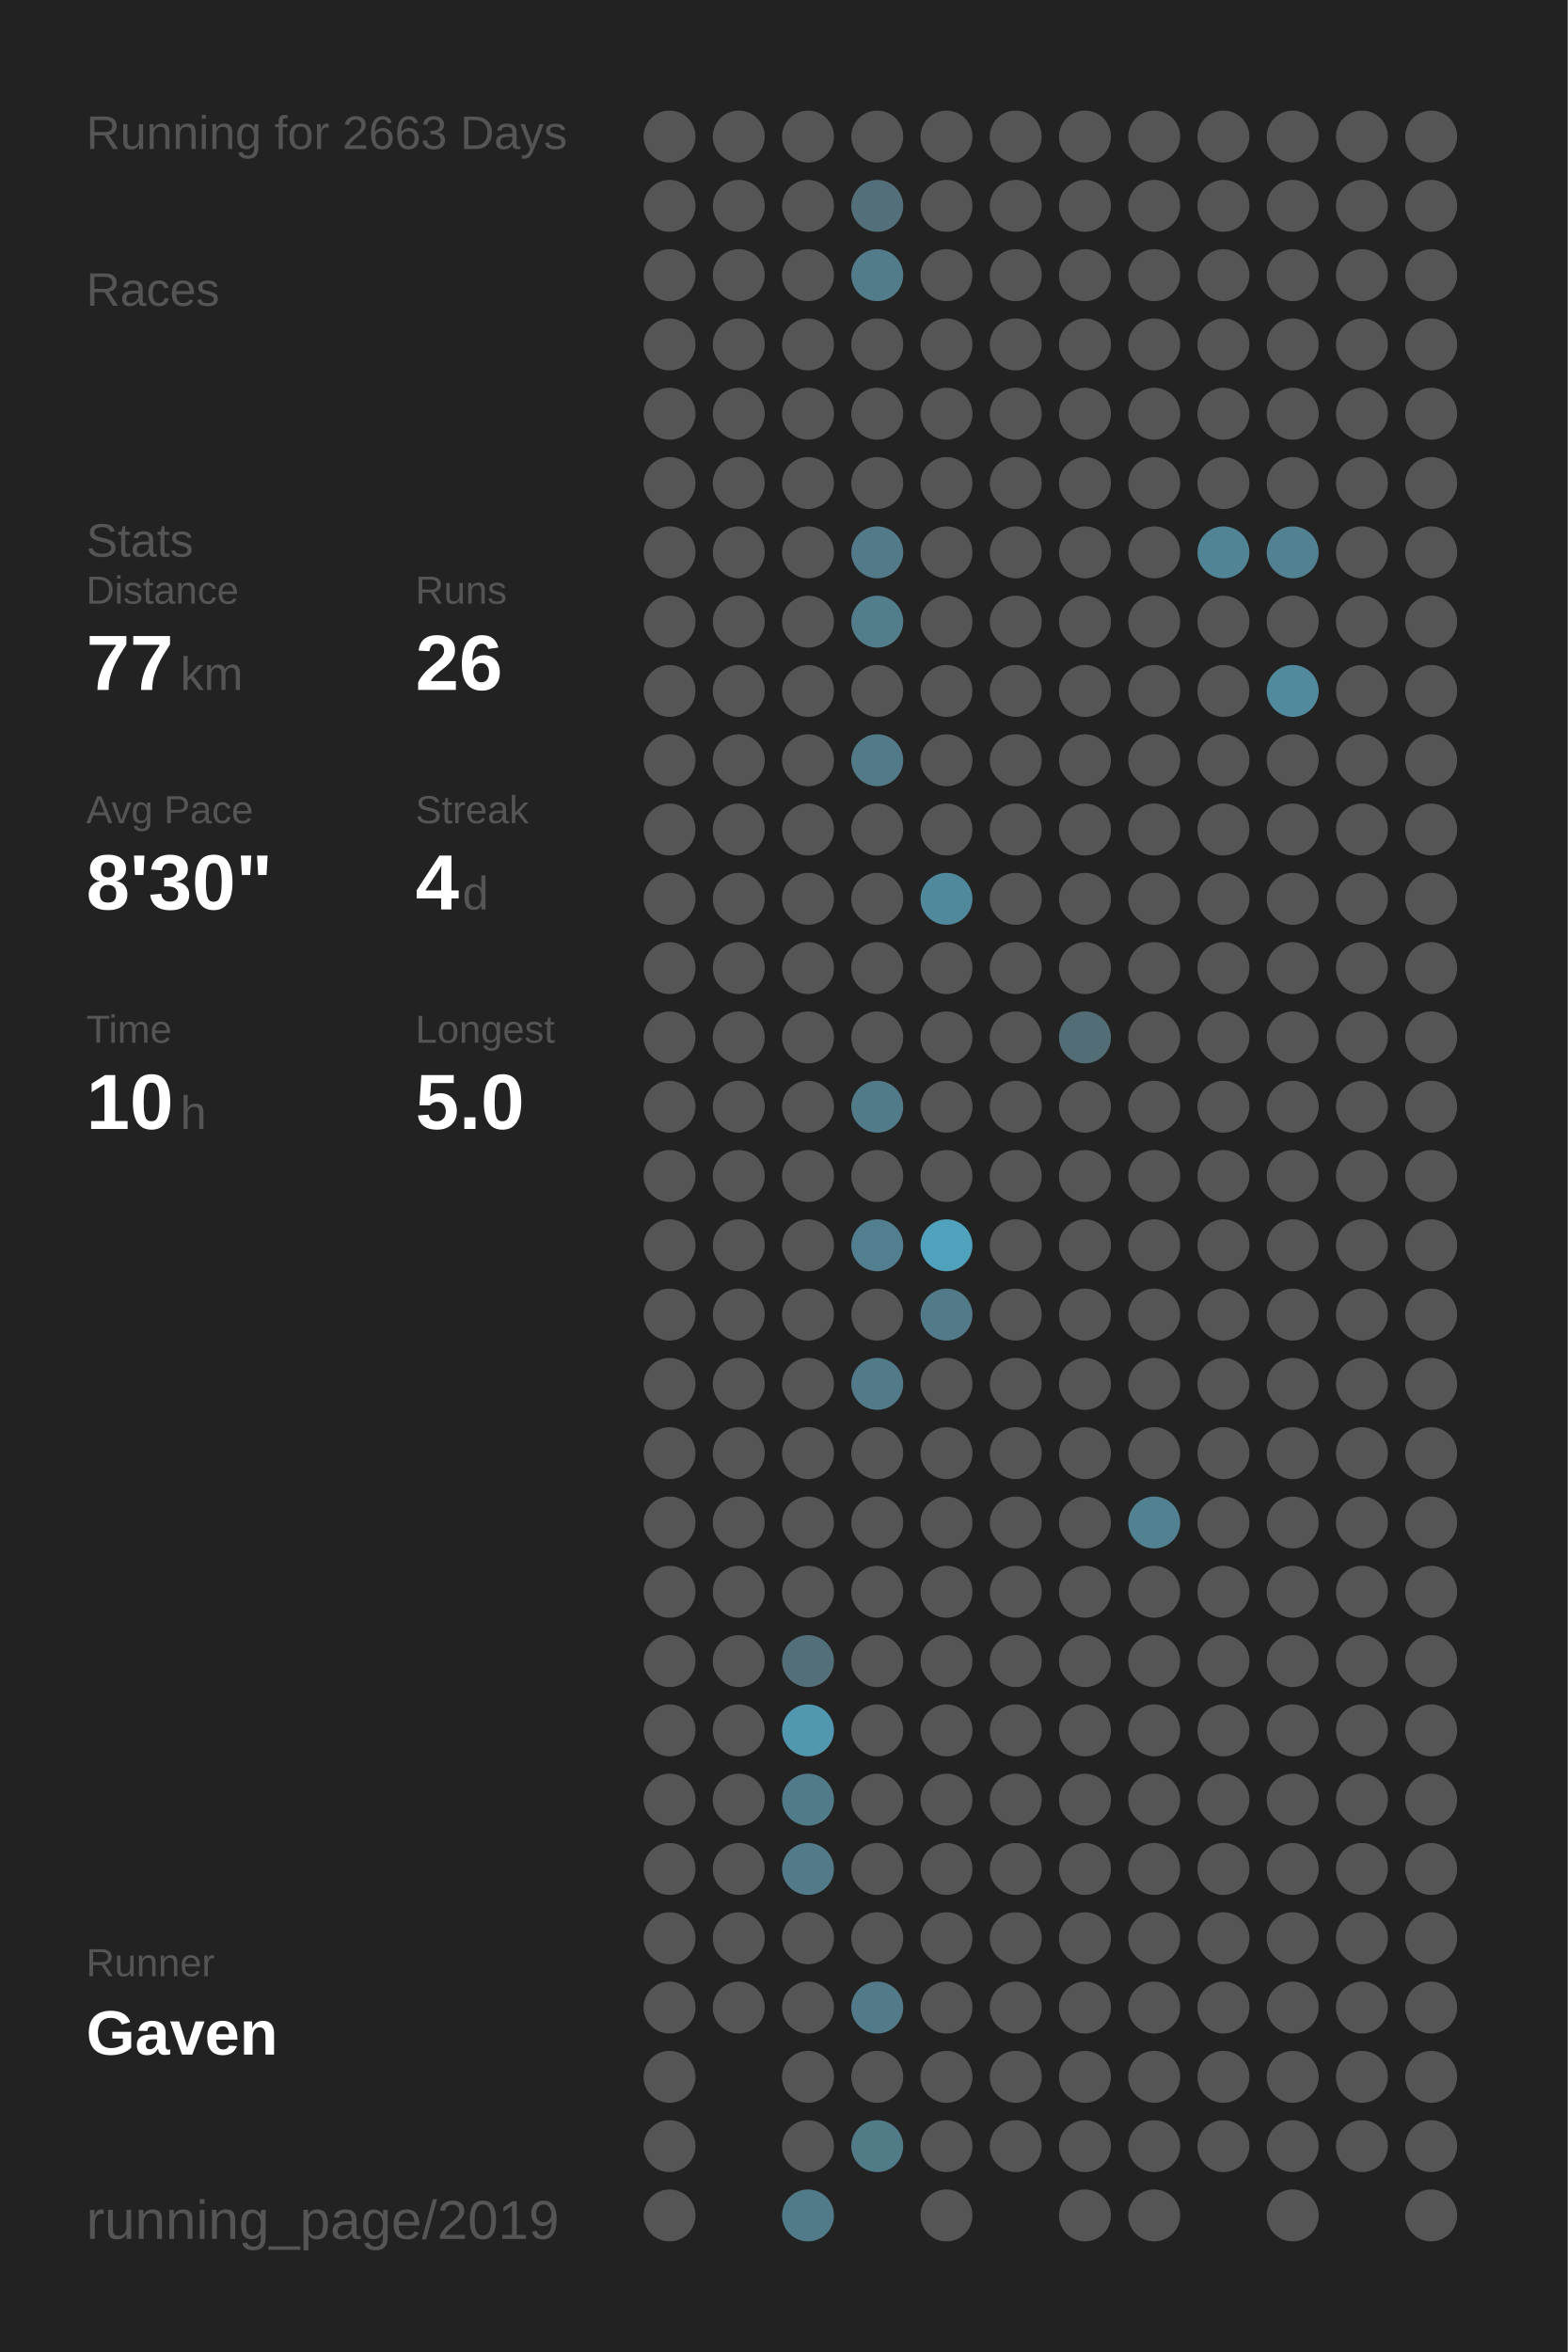
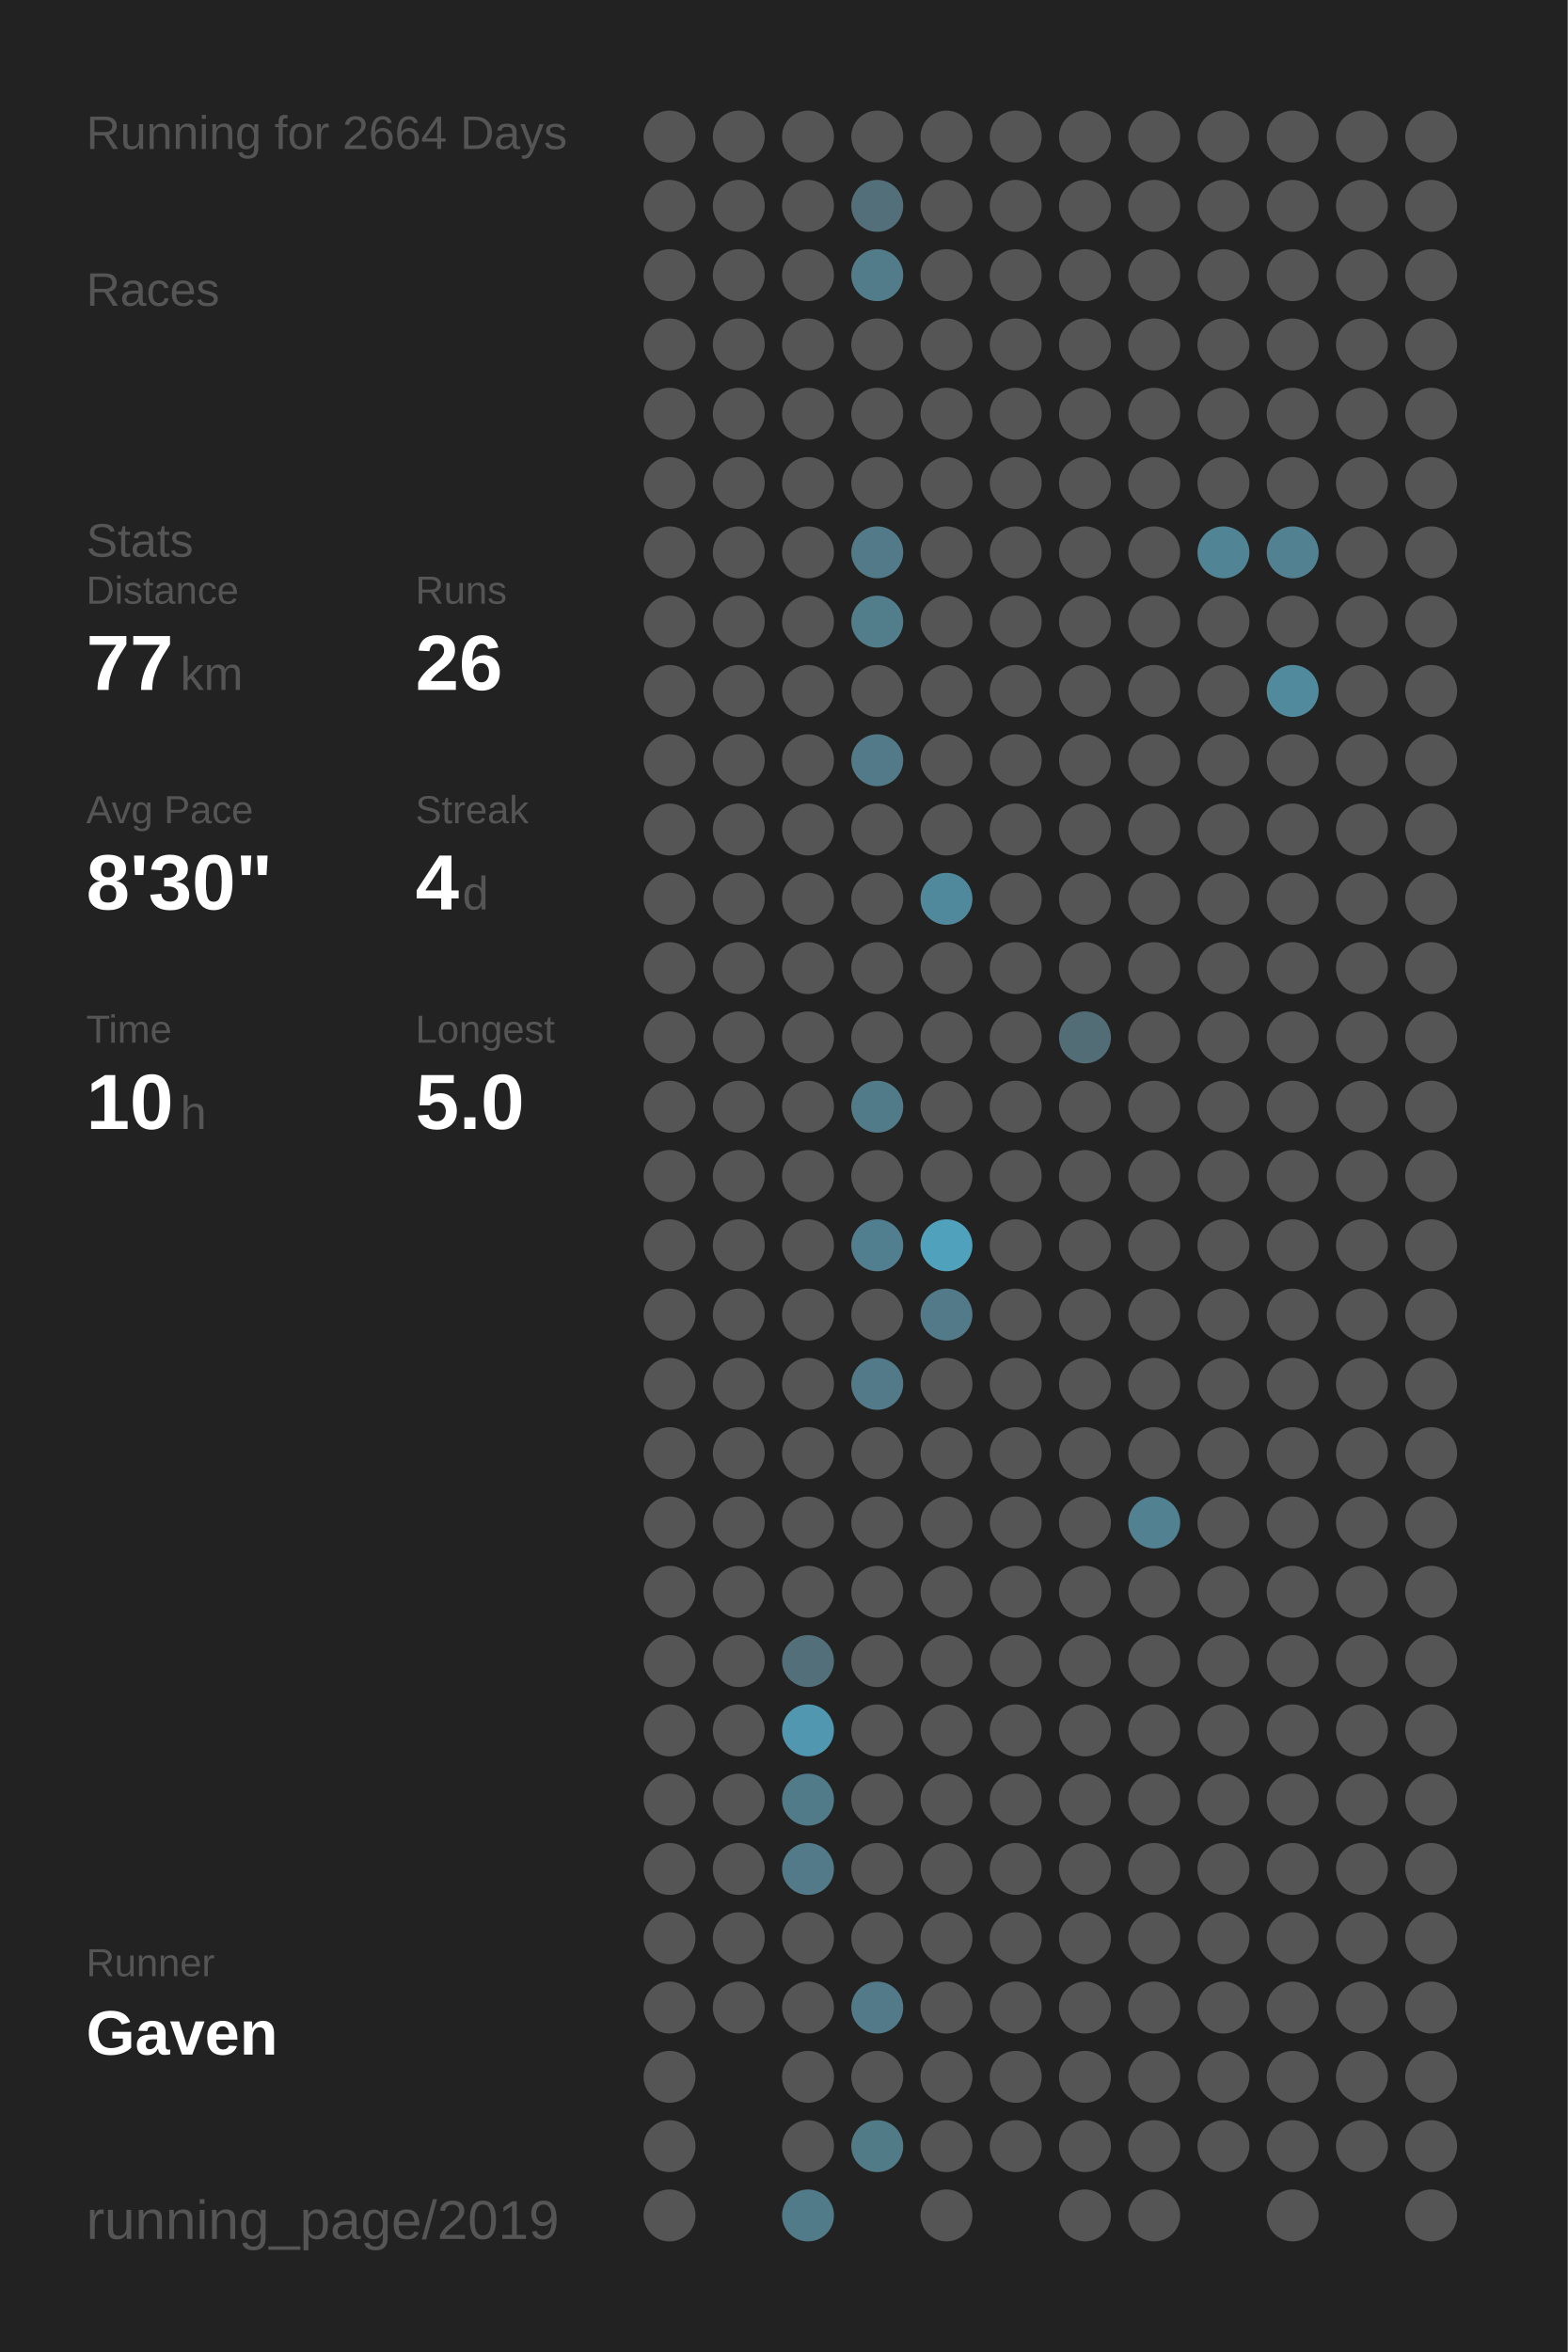
<svg xmlns="http://www.w3.org/2000/svg" baseProfile="full" height="300mm" version="1.1" viewBox="0,0,200,300" width="200mm">
  <defs />
  <rect fill="#222222" height="300" width="200" x="0" y="0" />
-   <text fill="#555555" style="font-size:6px; font-family:Arial;" x="11" y="19">Running for 2663 Days</text>
+   <text fill="#555555" style="font-size:6px; font-family:Arial;" x="11" y="19">Running for 2664 Days</text>
  <text fill="#555555" style="font-size:6px; font-family:Arial;" x="11" y="39">Races</text>
  <text fill="#555555" style="font-size:6px; font-family:Arial;" x="11" y="71">Stats</text>
  <text fill="#555555" style="font-size:5px; font-family:Arial;" x="11" y="77">Distance</text>
  <text fill="#FFFFFF" style="font-size:10px; font-family:Arial; font-weight:bold;" x="11" y="88">77</text>
  <text fill="#555555" style="font-size:6px; font-family:Arial;" x="23" y="88">km</text>
  <text fill="#555555" style="font-size:5px; font-family:Arial;" x="53" y="77">Runs</text>
  <text fill="#FFFFFF" style="font-size:10px; font-family:Arial; font-weight:bold;" x="53" y="88">26</text>
  <text fill="#555555" style="font-size:5px; font-family:Arial;" x="11" y="105">Avg Pace</text>
  <text fill="#FFFFFF" style="font-size:10px; font-family:Arial; font-weight:bold;" x="11" y="116">8'30"</text>
  <text fill="#555555" style="font-size:5px; font-family:Arial;" x="53" y="105">Streak</text>
  <text fill="#FFFFFF" style="font-size:10px; font-family:Arial; font-weight:bold;" x="53" y="116">4</text>
  <text fill="#555555" style="font-size:6px; font-family:Arial;" x="59" y="116">d</text>
  <text fill="#555555" style="font-size:5px; font-family:Arial;" x="11" y="133">Time</text>
  <text fill="#FFFFFF" style="font-size:10px; font-family:Arial; font-weight:bold;" x="11" y="144">10</text>
  <text fill="#555555" style="font-size:6px; font-family:Arial;" x="23" y="144">h</text>
  <text fill="#555555" style="font-size:5px; font-family:Arial;" x="53" y="133">Longest</text>
  <text fill="#FFFFFF" style="font-size:10px; font-family:Arial; font-weight:bold;" x="53" y="144">5.0</text>
  <text fill="#555555" style="font-size:5px; font-family:Arial;" x="11" y="252.065">Runner</text>
  <text fill="#FFFFFF" style="font-size:8px; font-family:Arial; font-weight:bold;" x="11" y="262.065">Gaven</text>
  <text fill="#555555" style="font-size:7px; font-family:Arial;" x="11" y="285.581">running_page/2019</text>
  <circle cx="85.417" cy="17.419" fill="#555555" r="3.312" />
  <circle cx="85.417" cy="26.258" fill="#555555" r="3.312" />
  <circle cx="85.417" cy="35.097" fill="#555555" r="3.312" />
  <circle cx="85.417" cy="43.935" fill="#555555" r="3.312" />
  <circle cx="85.417" cy="52.774" fill="#555555" r="3.312" />
  <circle cx="85.417" cy="61.613" fill="#555555" r="3.312" />
  <circle cx="85.417" cy="70.452" fill="#555555" r="3.312" />
  <circle cx="85.417" cy="79.29" fill="#555555" r="3.312" />
  <circle cx="85.417" cy="88.129" fill="#555555" r="3.312" />
  <circle cx="85.417" cy="96.968" fill="#555555" r="3.312" />
  <circle cx="85.417" cy="105.806" fill="#555555" r="3.312" />
  <circle cx="85.417" cy="114.645" fill="#555555" r="3.312" />
  <circle cx="85.417" cy="123.484" fill="#555555" r="3.312" />
  <circle cx="85.417" cy="132.323" fill="#555555" r="3.312" />
  <circle cx="85.417" cy="141.161" fill="#555555" r="3.312" />
  <circle cx="85.417" cy="150" fill="#555555" r="3.312" />
  <circle cx="85.417" cy="158.839" fill="#555555" r="3.312" />
  <circle cx="85.417" cy="167.677" fill="#555555" r="3.312" />
  <circle cx="85.417" cy="176.516" fill="#555555" r="3.312" />
  <circle cx="85.417" cy="185.355" fill="#555555" r="3.312" />
  <circle cx="85.417" cy="194.194" fill="#555555" r="3.312" />
  <circle cx="85.417" cy="203.032" fill="#555555" r="3.312" />
  <circle cx="85.417" cy="211.871" fill="#555555" r="3.312" />
  <circle cx="85.417" cy="220.71" fill="#555555" r="3.312" />
  <circle cx="85.417" cy="229.548" fill="#555555" r="3.312" />
  <circle cx="85.417" cy="238.387" fill="#555555" r="3.312" />
  <circle cx="85.417" cy="247.226" fill="#555555" r="3.312" />
  <circle cx="85.417" cy="256.065" fill="#555555" r="3.312" />
  <circle cx="85.417" cy="264.903" fill="#555555" r="3.312" />
  <circle cx="85.417" cy="273.742" fill="#555555" r="3.312" />
  <circle cx="85.417" cy="282.581" fill="#555555" r="3.312" />
  <circle cx="94.25" cy="17.419" fill="#555555" r="3.312" />
  <circle cx="94.25" cy="26.258" fill="#555555" r="3.312" />
  <circle cx="94.25" cy="35.097" fill="#555555" r="3.312" />
  <circle cx="94.25" cy="43.935" fill="#555555" r="3.312" />
  <circle cx="94.25" cy="52.774" fill="#555555" r="3.312" />
  <circle cx="94.25" cy="61.613" fill="#555555" r="3.312" />
  <circle cx="94.25" cy="70.452" fill="#555555" r="3.312" />
  <circle cx="94.25" cy="79.29" fill="#555555" r="3.312" />
  <circle cx="94.25" cy="88.129" fill="#555555" r="3.312" />
  <circle cx="94.25" cy="96.968" fill="#555555" r="3.312" />
  <circle cx="94.25" cy="105.806" fill="#555555" r="3.312" />
  <circle cx="94.25" cy="114.645" fill="#555555" r="3.312" />
  <circle cx="94.25" cy="123.484" fill="#555555" r="3.312" />
  <circle cx="94.25" cy="132.323" fill="#555555" r="3.312" />
  <circle cx="94.25" cy="141.161" fill="#555555" r="3.312" />
  <circle cx="94.25" cy="150" fill="#555555" r="3.312" />
  <circle cx="94.25" cy="158.839" fill="#555555" r="3.312" />
  <circle cx="94.25" cy="167.677" fill="#555555" r="3.312" />
  <circle cx="94.25" cy="176.516" fill="#555555" r="3.312" />
  <circle cx="94.25" cy="185.355" fill="#555555" r="3.312" />
  <circle cx="94.25" cy="194.194" fill="#555555" r="3.312" />
  <circle cx="94.25" cy="203.032" fill="#555555" r="3.312" />
  <circle cx="94.25" cy="211.871" fill="#555555" r="3.312" />
  <circle cx="94.25" cy="220.71" fill="#555555" r="3.312" />
  <circle cx="94.25" cy="229.548" fill="#555555" r="3.312" />
  <circle cx="94.25" cy="238.387" fill="#555555" r="3.312" />
  <circle cx="94.25" cy="247.226" fill="#555555" r="3.312" />
  <circle cx="94.25" cy="256.065" fill="#555555" r="3.312" />
  <circle cx="103.083" cy="17.419" fill="#555555" r="3.312" />
  <circle cx="103.083" cy="26.258" fill="#555555" r="3.312" />
  <circle cx="103.083" cy="35.097" fill="#555555" r="3.312" />
  <circle cx="103.083" cy="43.935" fill="#555555" r="3.312" />
  <circle cx="103.083" cy="52.774" fill="#555555" r="3.312" />
  <circle cx="103.083" cy="61.613" fill="#555555" r="3.312" />
  <circle cx="103.083" cy="70.452" fill="#555555" r="3.312" />
  <circle cx="103.083" cy="79.29" fill="#555555" r="3.312" />
  <circle cx="103.083" cy="88.129" fill="#555555" r="3.312" />
  <circle cx="103.083" cy="96.968" fill="#555555" r="3.312" />
  <circle cx="103.083" cy="105.806" fill="#555555" r="3.312" />
  <circle cx="103.083" cy="114.645" fill="#555555" r="3.312" />
  <circle cx="103.083" cy="123.484" fill="#555555" r="3.312" />
  <circle cx="103.083" cy="132.323" fill="#555555" r="3.312" />
  <circle cx="103.083" cy="141.161" fill="#555555" r="3.312" />
  <circle cx="103.083" cy="150" fill="#555555" r="3.312" />
  <circle cx="103.083" cy="158.839" fill="#555555" r="3.312" />
  <circle cx="103.083" cy="167.677" fill="#555555" r="3.312" />
  <circle cx="103.083" cy="176.516" fill="#555555" r="3.312" />
  <circle cx="103.083" cy="185.355" fill="#555555" r="3.312" />
  <circle cx="103.083" cy="194.194" fill="#555555" r="3.312" />
  <circle cx="103.083" cy="203.032" fill="#555555" r="3.312" />
  <circle cx="103.083" cy="211.871" fill="#536f79" r="3.312" />
  <circle cx="103.083" cy="220.71" fill="#5097af" r="3.312" />
  <circle cx="103.083" cy="229.548" fill="#527b89" r="3.312" />
  <circle cx="103.083" cy="238.387" fill="#527a88" r="3.312" />
  <circle cx="103.083" cy="247.226" fill="#555555" r="3.312" />
  <circle cx="103.083" cy="256.065" fill="#555555" r="3.312" />
  <circle cx="103.083" cy="264.903" fill="#555555" r="3.312" />
  <circle cx="103.083" cy="273.742" fill="#555555" r="3.312" />
  <circle cx="103.083" cy="282.581" fill="#527b89" r="3.312" />
  <circle cx="111.917" cy="17.419" fill="#555555" r="3.312" />
  <circle cx="111.917" cy="26.258" fill="#53707a" r="3.312" />
  <circle cx="111.917" cy="35.097" fill="#527c8a" r="3.312" />
  <circle cx="111.917" cy="43.935" fill="#555555" r="3.312" />
  <circle cx="111.917" cy="52.774" fill="#555555" r="3.312" />
  <circle cx="111.917" cy="61.613" fill="#555555" r="3.312" />
  <circle cx="111.917" cy="70.452" fill="#527a88" r="3.312" />
  <circle cx="111.917" cy="79.29" fill="#527d8b" r="3.312" />
  <circle cx="111.917" cy="88.129" fill="#555555" r="3.312" />
  <circle cx="111.917" cy="96.968" fill="#527a88" r="3.312" />
  <circle cx="111.917" cy="105.806" fill="#555555" r="3.312" />
  <circle cx="111.917" cy="114.645" fill="#555555" r="3.312" />
  <circle cx="111.917" cy="123.484" fill="#555555" r="3.312" />
  <circle cx="111.917" cy="132.323" fill="#555555" r="3.312" />
  <circle cx="111.917" cy="141.161" fill="#527b89" r="3.312" />
  <circle cx="111.917" cy="150" fill="#555555" r="3.312" />
  <circle cx="111.917" cy="158.839" fill="#527f8f" r="3.312" />
  <circle cx="111.917" cy="167.677" fill="#555555" r="3.312" />
  <circle cx="111.917" cy="176.516" fill="#527a88" r="3.312" />
  <circle cx="111.917" cy="185.355" fill="#555555" r="3.312" />
  <circle cx="111.917" cy="194.194" fill="#555555" r="3.312" />
  <circle cx="111.917" cy="203.032" fill="#555555" r="3.312" />
  <circle cx="111.917" cy="211.871" fill="#555555" r="3.312" />
  <circle cx="111.917" cy="220.71" fill="#555555" r="3.312" />
  <circle cx="111.917" cy="229.548" fill="#555555" r="3.312" />
  <circle cx="111.917" cy="238.387" fill="#555555" r="3.312" />
  <circle cx="111.917" cy="247.226" fill="#555555" r="3.312" />
  <circle cx="111.917" cy="256.065" fill="#527a88" r="3.312" />
  <circle cx="111.917" cy="264.903" fill="#555555" r="3.312" />
  <circle cx="111.917" cy="273.742" fill="#527b88" r="3.312" />
  <circle cx="120.75" cy="17.419" fill="#555555" r="3.312" />
  <circle cx="120.75" cy="26.258" fill="#555555" r="3.312" />
  <circle cx="120.75" cy="35.097" fill="#555555" r="3.312" />
  <circle cx="120.75" cy="43.935" fill="#555555" r="3.312" />
  <circle cx="120.75" cy="52.774" fill="#555555" r="3.312" />
  <circle cx="120.75" cy="61.613" fill="#555555" r="3.312" />
  <circle cx="120.75" cy="70.452" fill="#555555" r="3.312" />
  <circle cx="120.75" cy="79.29" fill="#555555" r="3.312" />
  <circle cx="120.75" cy="88.129" fill="#555555" r="3.312" />
  <circle cx="120.75" cy="96.968" fill="#555555" r="3.312" />
  <circle cx="120.75" cy="105.806" fill="#555555" r="3.312" />
  <circle cx="120.75" cy="114.645" fill="#51899c" r="3.312" />
  <circle cx="120.75" cy="123.484" fill="#555555" r="3.312" />
  <circle cx="120.75" cy="132.323" fill="#555555" r="3.312" />
  <circle cx="120.75" cy="141.161" fill="#555555" r="3.312" />
  <circle cx="120.75" cy="150" fill="#555555" r="3.312" />
  <circle cx="120.75" cy="158.839" fill="#50a1bc" r="3.312" />
  <circle cx="120.75" cy="167.677" fill="#527a88" r="3.312" />
  <circle cx="120.75" cy="176.516" fill="#555555" r="3.312" />
  <circle cx="120.75" cy="185.355" fill="#555555" r="3.312" />
  <circle cx="120.75" cy="194.194" fill="#555555" r="3.312" />
  <circle cx="120.75" cy="203.032" fill="#555555" r="3.312" />
  <circle cx="120.75" cy="211.871" fill="#555555" r="3.312" />
  <circle cx="120.75" cy="220.71" fill="#555555" r="3.312" />
  <circle cx="120.75" cy="229.548" fill="#555555" r="3.312" />
  <circle cx="120.75" cy="238.387" fill="#555555" r="3.312" />
  <circle cx="120.75" cy="247.226" fill="#555555" r="3.312" />
  <circle cx="120.75" cy="256.065" fill="#555555" r="3.312" />
  <circle cx="120.75" cy="264.903" fill="#555555" r="3.312" />
  <circle cx="120.75" cy="273.742" fill="#555555" r="3.312" />
  <circle cx="120.75" cy="282.581" fill="#555555" r="3.312" />
  <circle cx="129.583" cy="17.419" fill="#555555" r="3.312" />
  <circle cx="129.583" cy="26.258" fill="#555555" r="3.312" />
  <circle cx="129.583" cy="35.097" fill="#555555" r="3.312" />
  <circle cx="129.583" cy="43.935" fill="#555555" r="3.312" />
  <circle cx="129.583" cy="52.774" fill="#555555" r="3.312" />
  <circle cx="129.583" cy="61.613" fill="#555555" r="3.312" />
  <circle cx="129.583" cy="70.452" fill="#555555" r="3.312" />
  <circle cx="129.583" cy="79.29" fill="#555555" r="3.312" />
  <circle cx="129.583" cy="88.129" fill="#555555" r="3.312" />
  <circle cx="129.583" cy="96.968" fill="#555555" r="3.312" />
  <circle cx="129.583" cy="105.806" fill="#555555" r="3.312" />
  <circle cx="129.583" cy="114.645" fill="#555555" r="3.312" />
  <circle cx="129.583" cy="123.484" fill="#555555" r="3.312" />
  <circle cx="129.583" cy="132.323" fill="#555555" r="3.312" />
  <circle cx="129.583" cy="141.161" fill="#555555" r="3.312" />
  <circle cx="129.583" cy="150" fill="#555555" r="3.312" />
  <circle cx="129.583" cy="158.839" fill="#555555" r="3.312" />
  <circle cx="129.583" cy="167.677" fill="#555555" r="3.312" />
  <circle cx="129.583" cy="176.516" fill="#555555" r="3.312" />
  <circle cx="129.583" cy="185.355" fill="#555555" r="3.312" />
  <circle cx="129.583" cy="194.194" fill="#555555" r="3.312" />
  <circle cx="129.583" cy="203.032" fill="#555555" r="3.312" />
  <circle cx="129.583" cy="211.871" fill="#555555" r="3.312" />
  <circle cx="129.583" cy="220.71" fill="#555555" r="3.312" />
  <circle cx="129.583" cy="229.548" fill="#555555" r="3.312" />
  <circle cx="129.583" cy="238.387" fill="#555555" r="3.312" />
  <circle cx="129.583" cy="247.226" fill="#555555" r="3.312" />
  <circle cx="129.583" cy="256.065" fill="#555555" r="3.312" />
  <circle cx="129.583" cy="264.903" fill="#555555" r="3.312" />
  <circle cx="129.583" cy="273.742" fill="#555555" r="3.312" />
  <circle cx="138.417" cy="17.419" fill="#555555" r="3.312" />
  <circle cx="138.417" cy="26.258" fill="#555555" r="3.312" />
  <circle cx="138.417" cy="35.097" fill="#555555" r="3.312" />
  <circle cx="138.417" cy="43.935" fill="#555555" r="3.312" />
  <circle cx="138.417" cy="52.774" fill="#555555" r="3.312" />
  <circle cx="138.417" cy="61.613" fill="#555555" r="3.312" />
  <circle cx="138.417" cy="70.452" fill="#555555" r="3.312" />
  <circle cx="138.417" cy="79.29" fill="#555555" r="3.312" />
  <circle cx="138.417" cy="88.129" fill="#555555" r="3.312" />
  <circle cx="138.417" cy="96.968" fill="#555555" r="3.312" />
  <circle cx="138.417" cy="105.806" fill="#555555" r="3.312" />
  <circle cx="138.417" cy="114.645" fill="#555555" r="3.312" />
  <circle cx="138.417" cy="123.484" fill="#555555" r="3.312" />
  <circle cx="138.417" cy="132.323" fill="#536d76" r="3.312" />
  <circle cx="138.417" cy="141.161" fill="#555555" r="3.312" />
  <circle cx="138.417" cy="150" fill="#555555" r="3.312" />
  <circle cx="138.417" cy="158.839" fill="#555555" r="3.312" />
  <circle cx="138.417" cy="167.677" fill="#555555" r="3.312" />
  <circle cx="138.417" cy="176.516" fill="#555555" r="3.312" />
  <circle cx="138.417" cy="185.355" fill="#555555" r="3.312" />
  <circle cx="138.417" cy="194.194" fill="#555555" r="3.312" />
  <circle cx="138.417" cy="203.032" fill="#555555" r="3.312" />
  <circle cx="138.417" cy="211.871" fill="#555555" r="3.312" />
  <circle cx="138.417" cy="220.71" fill="#555555" r="3.312" />
  <circle cx="138.417" cy="229.548" fill="#555555" r="3.312" />
  <circle cx="138.417" cy="238.387" fill="#555555" r="3.312" />
  <circle cx="138.417" cy="247.226" fill="#555555" r="3.312" />
  <circle cx="138.417" cy="256.065" fill="#555555" r="3.312" />
  <circle cx="138.417" cy="264.903" fill="#555555" r="3.312" />
  <circle cx="138.417" cy="273.742" fill="#555555" r="3.312" />
  <circle cx="138.417" cy="282.581" fill="#555555" r="3.312" />
  <circle cx="147.25" cy="17.419" fill="#555555" r="3.312" />
  <circle cx="147.25" cy="26.258" fill="#555555" r="3.312" />
  <circle cx="147.25" cy="35.097" fill="#555555" r="3.312" />
  <circle cx="147.25" cy="43.935" fill="#555555" r="3.312" />
  <circle cx="147.25" cy="52.774" fill="#555555" r="3.312" />
  <circle cx="147.25" cy="61.613" fill="#555555" r="3.312" />
  <circle cx="147.25" cy="70.452" fill="#555555" r="3.312" />
  <circle cx="147.25" cy="79.29" fill="#555555" r="3.312" />
  <circle cx="147.25" cy="88.129" fill="#555555" r="3.312" />
  <circle cx="147.25" cy="96.968" fill="#555555" r="3.312" />
  <circle cx="147.25" cy="105.806" fill="#555555" r="3.312" />
  <circle cx="147.25" cy="114.645" fill="#555555" r="3.312" />
  <circle cx="147.25" cy="123.484" fill="#555555" r="3.312" />
  <circle cx="147.25" cy="132.323" fill="#555555" r="3.312" />
  <circle cx="147.25" cy="141.161" fill="#555555" r="3.312" />
  <circle cx="147.25" cy="150" fill="#555555" r="3.312" />
  <circle cx="147.25" cy="158.839" fill="#555555" r="3.312" />
  <circle cx="147.25" cy="167.677" fill="#555555" r="3.312" />
  <circle cx="147.25" cy="176.516" fill="#555555" r="3.312" />
  <circle cx="147.25" cy="185.355" fill="#555555" r="3.312" />
  <circle cx="147.25" cy="194.194" fill="#528191" r="3.312" />
  <circle cx="147.25" cy="203.032" fill="#555555" r="3.312" />
  <circle cx="147.25" cy="211.871" fill="#555555" r="3.312" />
  <circle cx="147.25" cy="220.71" fill="#555555" r="3.312" />
  <circle cx="147.25" cy="229.548" fill="#555555" r="3.312" />
  <circle cx="147.25" cy="238.387" fill="#555555" r="3.312" />
  <circle cx="147.25" cy="247.226" fill="#555555" r="3.312" />
  <circle cx="147.25" cy="256.065" fill="#555555" r="3.312" />
  <circle cx="147.25" cy="264.903" fill="#555555" r="3.312" />
  <circle cx="147.25" cy="273.742" fill="#555555" r="3.312" />
  <circle cx="147.25" cy="282.581" fill="#555555" r="3.312" />
  <circle cx="156.083" cy="17.419" fill="#555555" r="3.312" />
  <circle cx="156.083" cy="26.258" fill="#555555" r="3.312" />
  <circle cx="156.083" cy="35.097" fill="#555555" r="3.312" />
  <circle cx="156.083" cy="43.935" fill="#555555" r="3.312" />
  <circle cx="156.083" cy="52.774" fill="#555555" r="3.312" />
  <circle cx="156.083" cy="61.613" fill="#555555" r="3.312" />
  <circle cx="156.083" cy="70.452" fill="#518596" r="3.312" />
  <circle cx="156.083" cy="79.29" fill="#555555" r="3.312" />
  <circle cx="156.083" cy="88.129" fill="#555555" r="3.312" />
  <circle cx="156.083" cy="96.968" fill="#555555" r="3.312" />
  <circle cx="156.083" cy="105.806" fill="#555555" r="3.312" />
  <circle cx="156.083" cy="114.645" fill="#555555" r="3.312" />
  <circle cx="156.083" cy="123.484" fill="#555555" r="3.312" />
  <circle cx="156.083" cy="132.323" fill="#555555" r="3.312" />
  <circle cx="156.083" cy="141.161" fill="#555555" r="3.312" />
  <circle cx="156.083" cy="150" fill="#555555" r="3.312" />
  <circle cx="156.083" cy="158.839" fill="#555555" r="3.312" />
  <circle cx="156.083" cy="167.677" fill="#555555" r="3.312" />
  <circle cx="156.083" cy="176.516" fill="#555555" r="3.312" />
  <circle cx="156.083" cy="185.355" fill="#555555" r="3.312" />
  <circle cx="156.083" cy="194.194" fill="#555555" r="3.312" />
  <circle cx="156.083" cy="203.032" fill="#555555" r="3.312" />
  <circle cx="156.083" cy="211.871" fill="#555555" r="3.312" />
  <circle cx="156.083" cy="220.71" fill="#555555" r="3.312" />
  <circle cx="156.083" cy="229.548" fill="#555555" r="3.312" />
  <circle cx="156.083" cy="238.387" fill="#555555" r="3.312" />
  <circle cx="156.083" cy="247.226" fill="#555555" r="3.312" />
  <circle cx="156.083" cy="256.065" fill="#555555" r="3.312" />
  <circle cx="156.083" cy="264.903" fill="#555555" r="3.312" />
  <circle cx="156.083" cy="273.742" fill="#555555" r="3.312" />
  <circle cx="164.917" cy="17.419" fill="#555555" r="3.312" />
  <circle cx="164.917" cy="26.258" fill="#555555" r="3.312" />
  <circle cx="164.917" cy="35.097" fill="#555555" r="3.312" />
  <circle cx="164.917" cy="43.935" fill="#555555" r="3.312" />
  <circle cx="164.917" cy="52.774" fill="#555555" r="3.312" />
  <circle cx="164.917" cy="61.613" fill="#555555" r="3.312" />
  <circle cx="164.917" cy="70.452" fill="#528191" r="3.312" />
  <circle cx="164.917" cy="79.29" fill="#555555" r="3.312" />
  <circle cx="164.917" cy="88.129" fill="#518a9d" r="3.312" />
  <circle cx="164.917" cy="96.968" fill="#555555" r="3.312" />
  <circle cx="164.917" cy="105.806" fill="#555555" r="3.312" />
  <circle cx="164.917" cy="114.645" fill="#555555" r="3.312" />
  <circle cx="164.917" cy="123.484" fill="#555555" r="3.312" />
  <circle cx="164.917" cy="132.323" fill="#555555" r="3.312" />
  <circle cx="164.917" cy="141.161" fill="#555555" r="3.312" />
  <circle cx="164.917" cy="150" fill="#555555" r="3.312" />
  <circle cx="164.917" cy="158.839" fill="#555555" r="3.312" />
  <circle cx="164.917" cy="167.677" fill="#555555" r="3.312" />
  <circle cx="164.917" cy="176.516" fill="#555555" r="3.312" />
  <circle cx="164.917" cy="185.355" fill="#555555" r="3.312" />
  <circle cx="164.917" cy="194.194" fill="#555555" r="3.312" />
  <circle cx="164.917" cy="203.032" fill="#555555" r="3.312" />
  <circle cx="164.917" cy="211.871" fill="#555555" r="3.312" />
  <circle cx="164.917" cy="220.71" fill="#555555" r="3.312" />
  <circle cx="164.917" cy="229.548" fill="#555555" r="3.312" />
  <circle cx="164.917" cy="238.387" fill="#555555" r="3.312" />
  <circle cx="164.917" cy="247.226" fill="#555555" r="3.312" />
  <circle cx="164.917" cy="256.065" fill="#555555" r="3.312" />
  <circle cx="164.917" cy="264.903" fill="#555555" r="3.312" />
  <circle cx="164.917" cy="273.742" fill="#555555" r="3.312" />
  <circle cx="164.917" cy="282.581" fill="#555555" r="3.312" />
  <circle cx="173.75" cy="17.419" fill="#555555" r="3.312" />
  <circle cx="173.75" cy="26.258" fill="#555555" r="3.312" />
  <circle cx="173.75" cy="35.097" fill="#555555" r="3.312" />
  <circle cx="173.75" cy="43.935" fill="#555555" r="3.312" />
  <circle cx="173.75" cy="52.774" fill="#555555" r="3.312" />
  <circle cx="173.75" cy="61.613" fill="#555555" r="3.312" />
  <circle cx="173.75" cy="70.452" fill="#555555" r="3.312" />
  <circle cx="173.75" cy="79.29" fill="#555555" r="3.312" />
  <circle cx="173.75" cy="88.129" fill="#555555" r="3.312" />
  <circle cx="173.75" cy="96.968" fill="#555555" r="3.312" />
  <circle cx="173.75" cy="105.806" fill="#555555" r="3.312" />
  <circle cx="173.75" cy="114.645" fill="#555555" r="3.312" />
  <circle cx="173.75" cy="123.484" fill="#555555" r="3.312" />
  <circle cx="173.75" cy="132.323" fill="#555555" r="3.312" />
  <circle cx="173.75" cy="141.161" fill="#555555" r="3.312" />
  <circle cx="173.75" cy="150" fill="#555555" r="3.312" />
  <circle cx="173.75" cy="158.839" fill="#555555" r="3.312" />
  <circle cx="173.75" cy="167.677" fill="#555555" r="3.312" />
  <circle cx="173.75" cy="176.516" fill="#555555" r="3.312" />
  <circle cx="173.75" cy="185.355" fill="#555555" r="3.312" />
  <circle cx="173.75" cy="194.194" fill="#555555" r="3.312" />
  <circle cx="173.75" cy="203.032" fill="#555555" r="3.312" />
  <circle cx="173.75" cy="211.871" fill="#555555" r="3.312" />
  <circle cx="173.75" cy="220.71" fill="#555555" r="3.312" />
  <circle cx="173.75" cy="229.548" fill="#555555" r="3.312" />
  <circle cx="173.75" cy="238.387" fill="#555555" r="3.312" />
  <circle cx="173.75" cy="247.226" fill="#555555" r="3.312" />
  <circle cx="173.75" cy="256.065" fill="#555555" r="3.312" />
  <circle cx="173.75" cy="264.903" fill="#555555" r="3.312" />
  <circle cx="173.75" cy="273.742" fill="#555555" r="3.312" />
  <circle cx="182.583" cy="17.419" fill="#555555" r="3.312" />
  <circle cx="182.583" cy="26.258" fill="#555555" r="3.312" />
  <circle cx="182.583" cy="35.097" fill="#555555" r="3.312" />
  <circle cx="182.583" cy="43.935" fill="#555555" r="3.312" />
  <circle cx="182.583" cy="52.774" fill="#555555" r="3.312" />
  <circle cx="182.583" cy="61.613" fill="#555555" r="3.312" />
  <circle cx="182.583" cy="70.452" fill="#555555" r="3.312" />
  <circle cx="182.583" cy="79.29" fill="#555555" r="3.312" />
  <circle cx="182.583" cy="88.129" fill="#555555" r="3.312" />
  <circle cx="182.583" cy="96.968" fill="#555555" r="3.312" />
  <circle cx="182.583" cy="105.806" fill="#555555" r="3.312" />
  <circle cx="182.583" cy="114.645" fill="#555555" r="3.312" />
  <circle cx="182.583" cy="123.484" fill="#555555" r="3.312" />
  <circle cx="182.583" cy="132.323" fill="#555555" r="3.312" />
  <circle cx="182.583" cy="141.161" fill="#555555" r="3.312" />
  <circle cx="182.583" cy="150" fill="#555555" r="3.312" />
  <circle cx="182.583" cy="158.839" fill="#555555" r="3.312" />
  <circle cx="182.583" cy="167.677" fill="#555555" r="3.312" />
  <circle cx="182.583" cy="176.516" fill="#555555" r="3.312" />
  <circle cx="182.583" cy="185.355" fill="#555555" r="3.312" />
  <circle cx="182.583" cy="194.194" fill="#555555" r="3.312" />
  <circle cx="182.583" cy="203.032" fill="#555555" r="3.312" />
  <circle cx="182.583" cy="211.871" fill="#555555" r="3.312" />
  <circle cx="182.583" cy="220.71" fill="#555555" r="3.312" />
  <circle cx="182.583" cy="229.548" fill="#555555" r="3.312" />
  <circle cx="182.583" cy="238.387" fill="#555555" r="3.312" />
  <circle cx="182.583" cy="247.226" fill="#555555" r="3.312" />
  <circle cx="182.583" cy="256.065" fill="#555555" r="3.312" />
  <circle cx="182.583" cy="264.903" fill="#555555" r="3.312" />
  <circle cx="182.583" cy="273.742" fill="#555555" r="3.312" />
  <circle cx="182.583" cy="282.581" fill="#555555" r="3.312" />
</svg>
